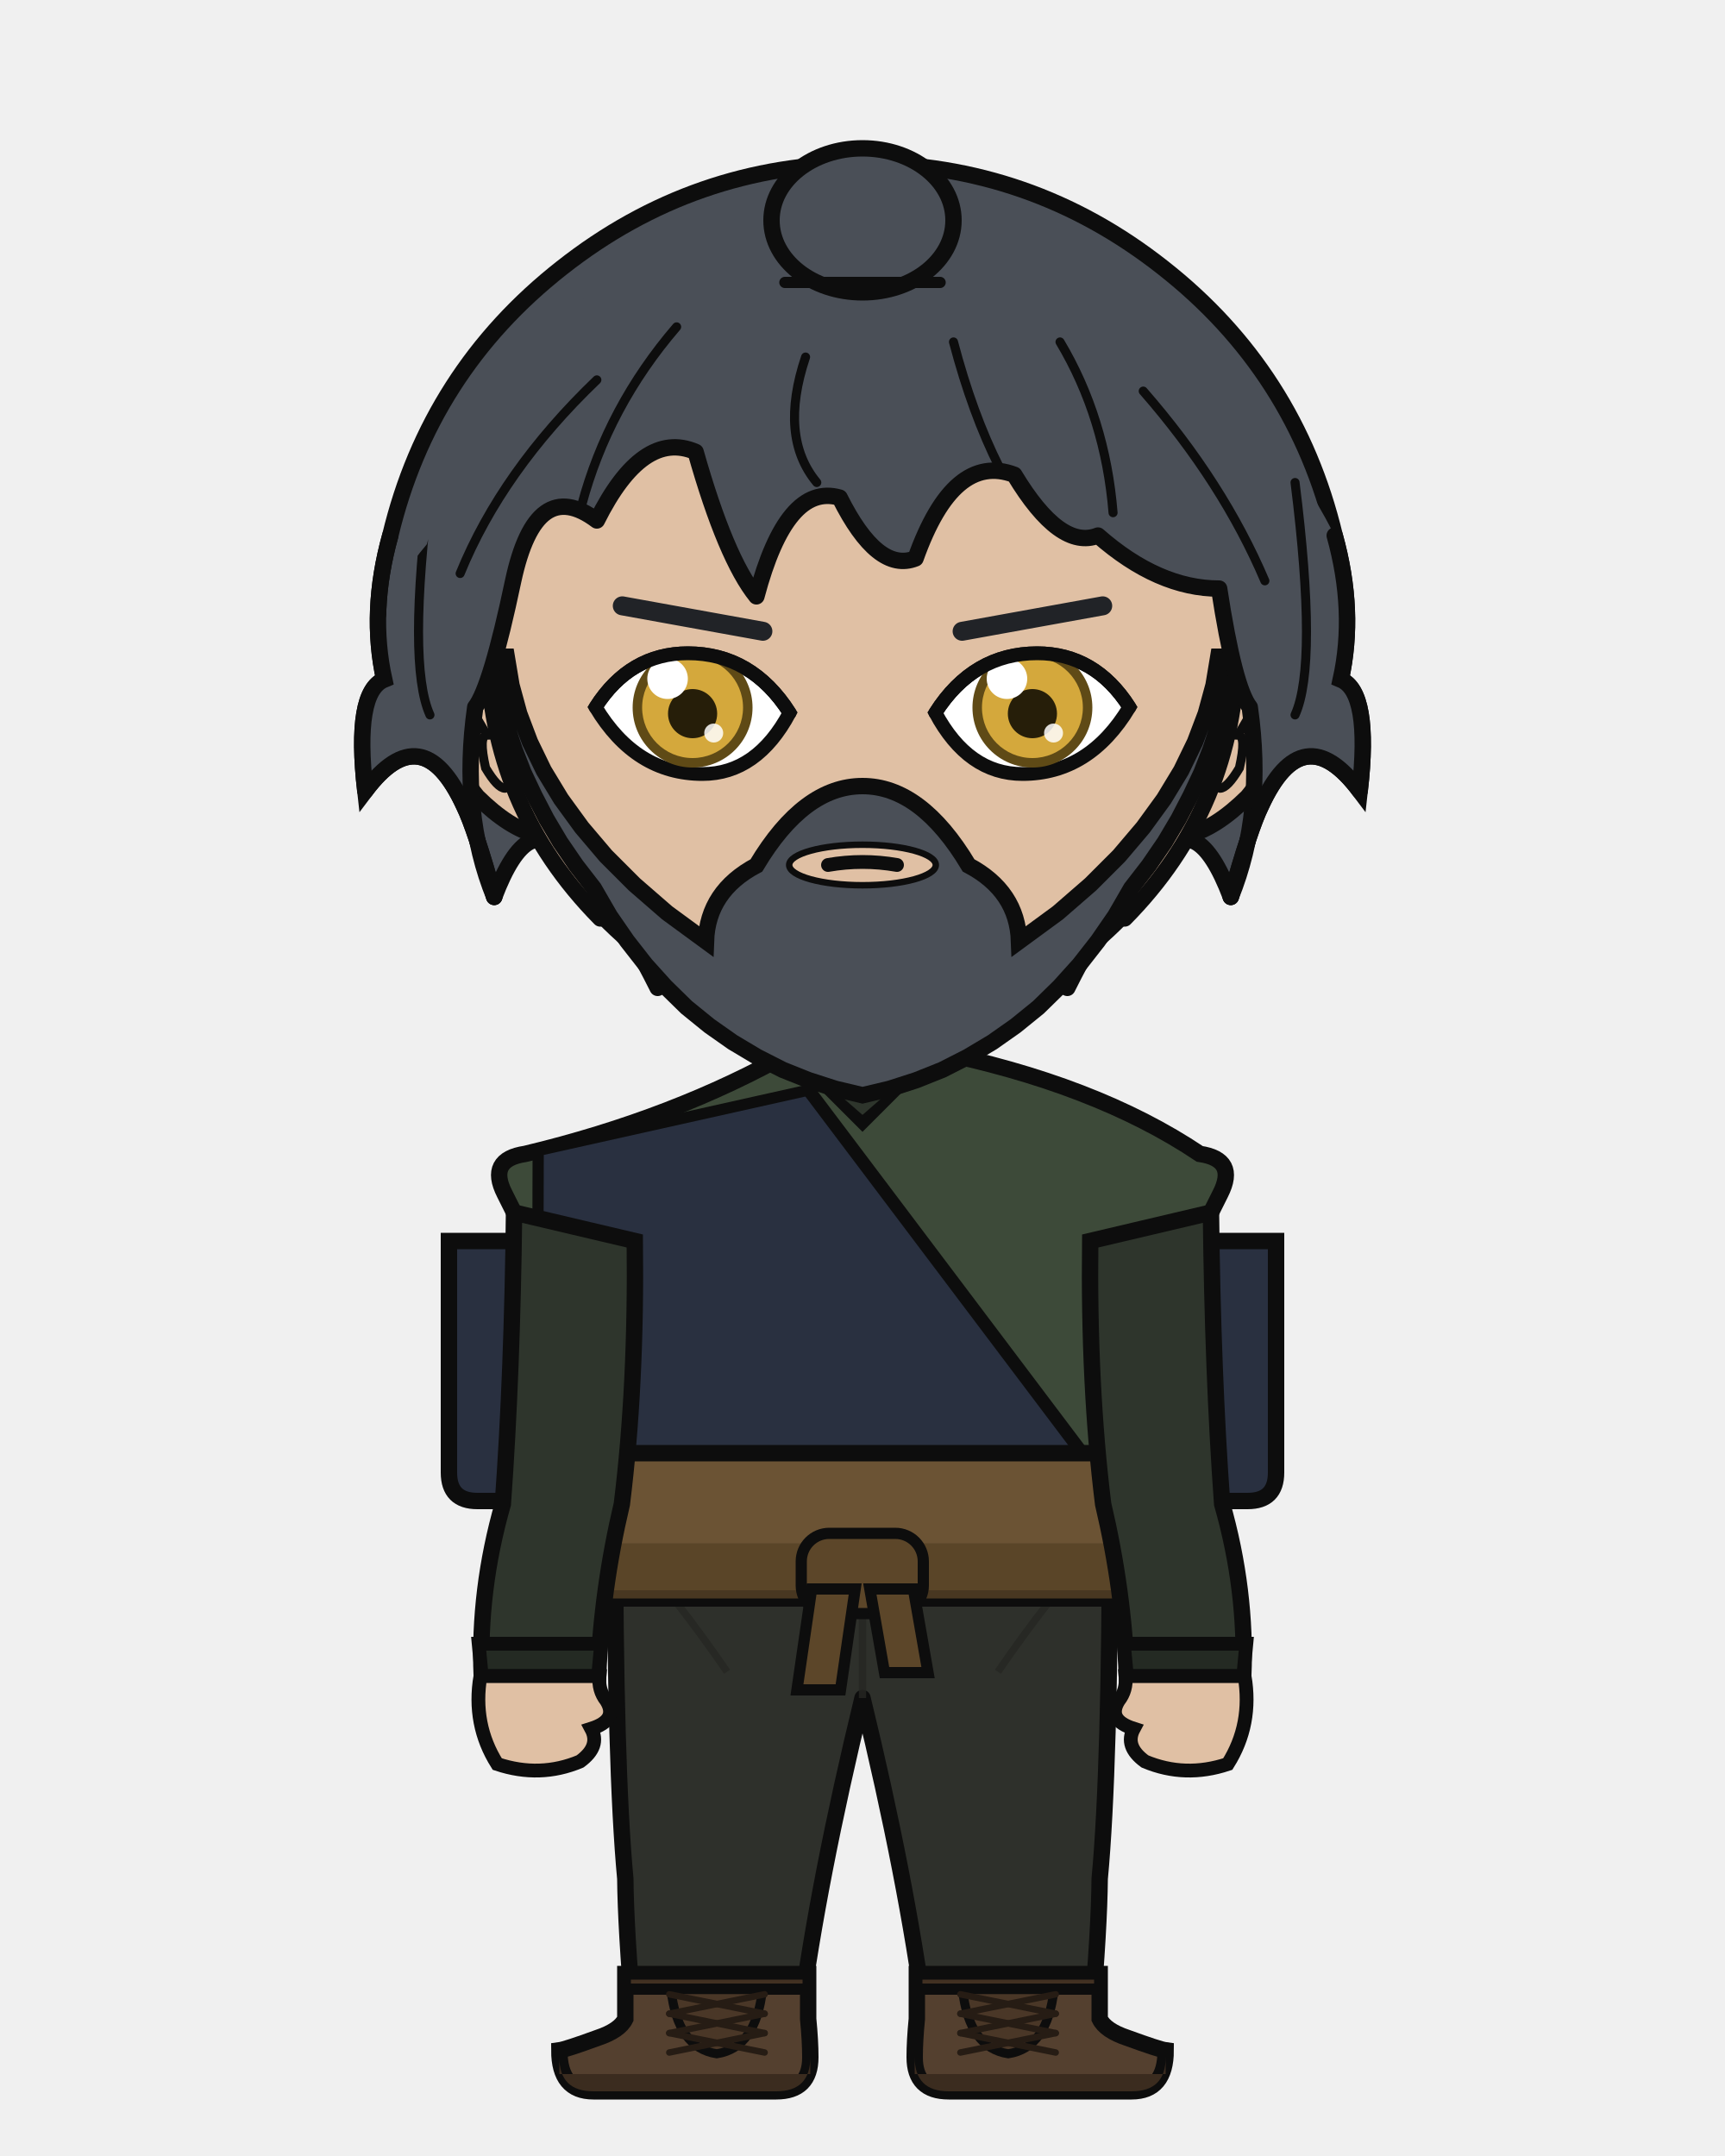
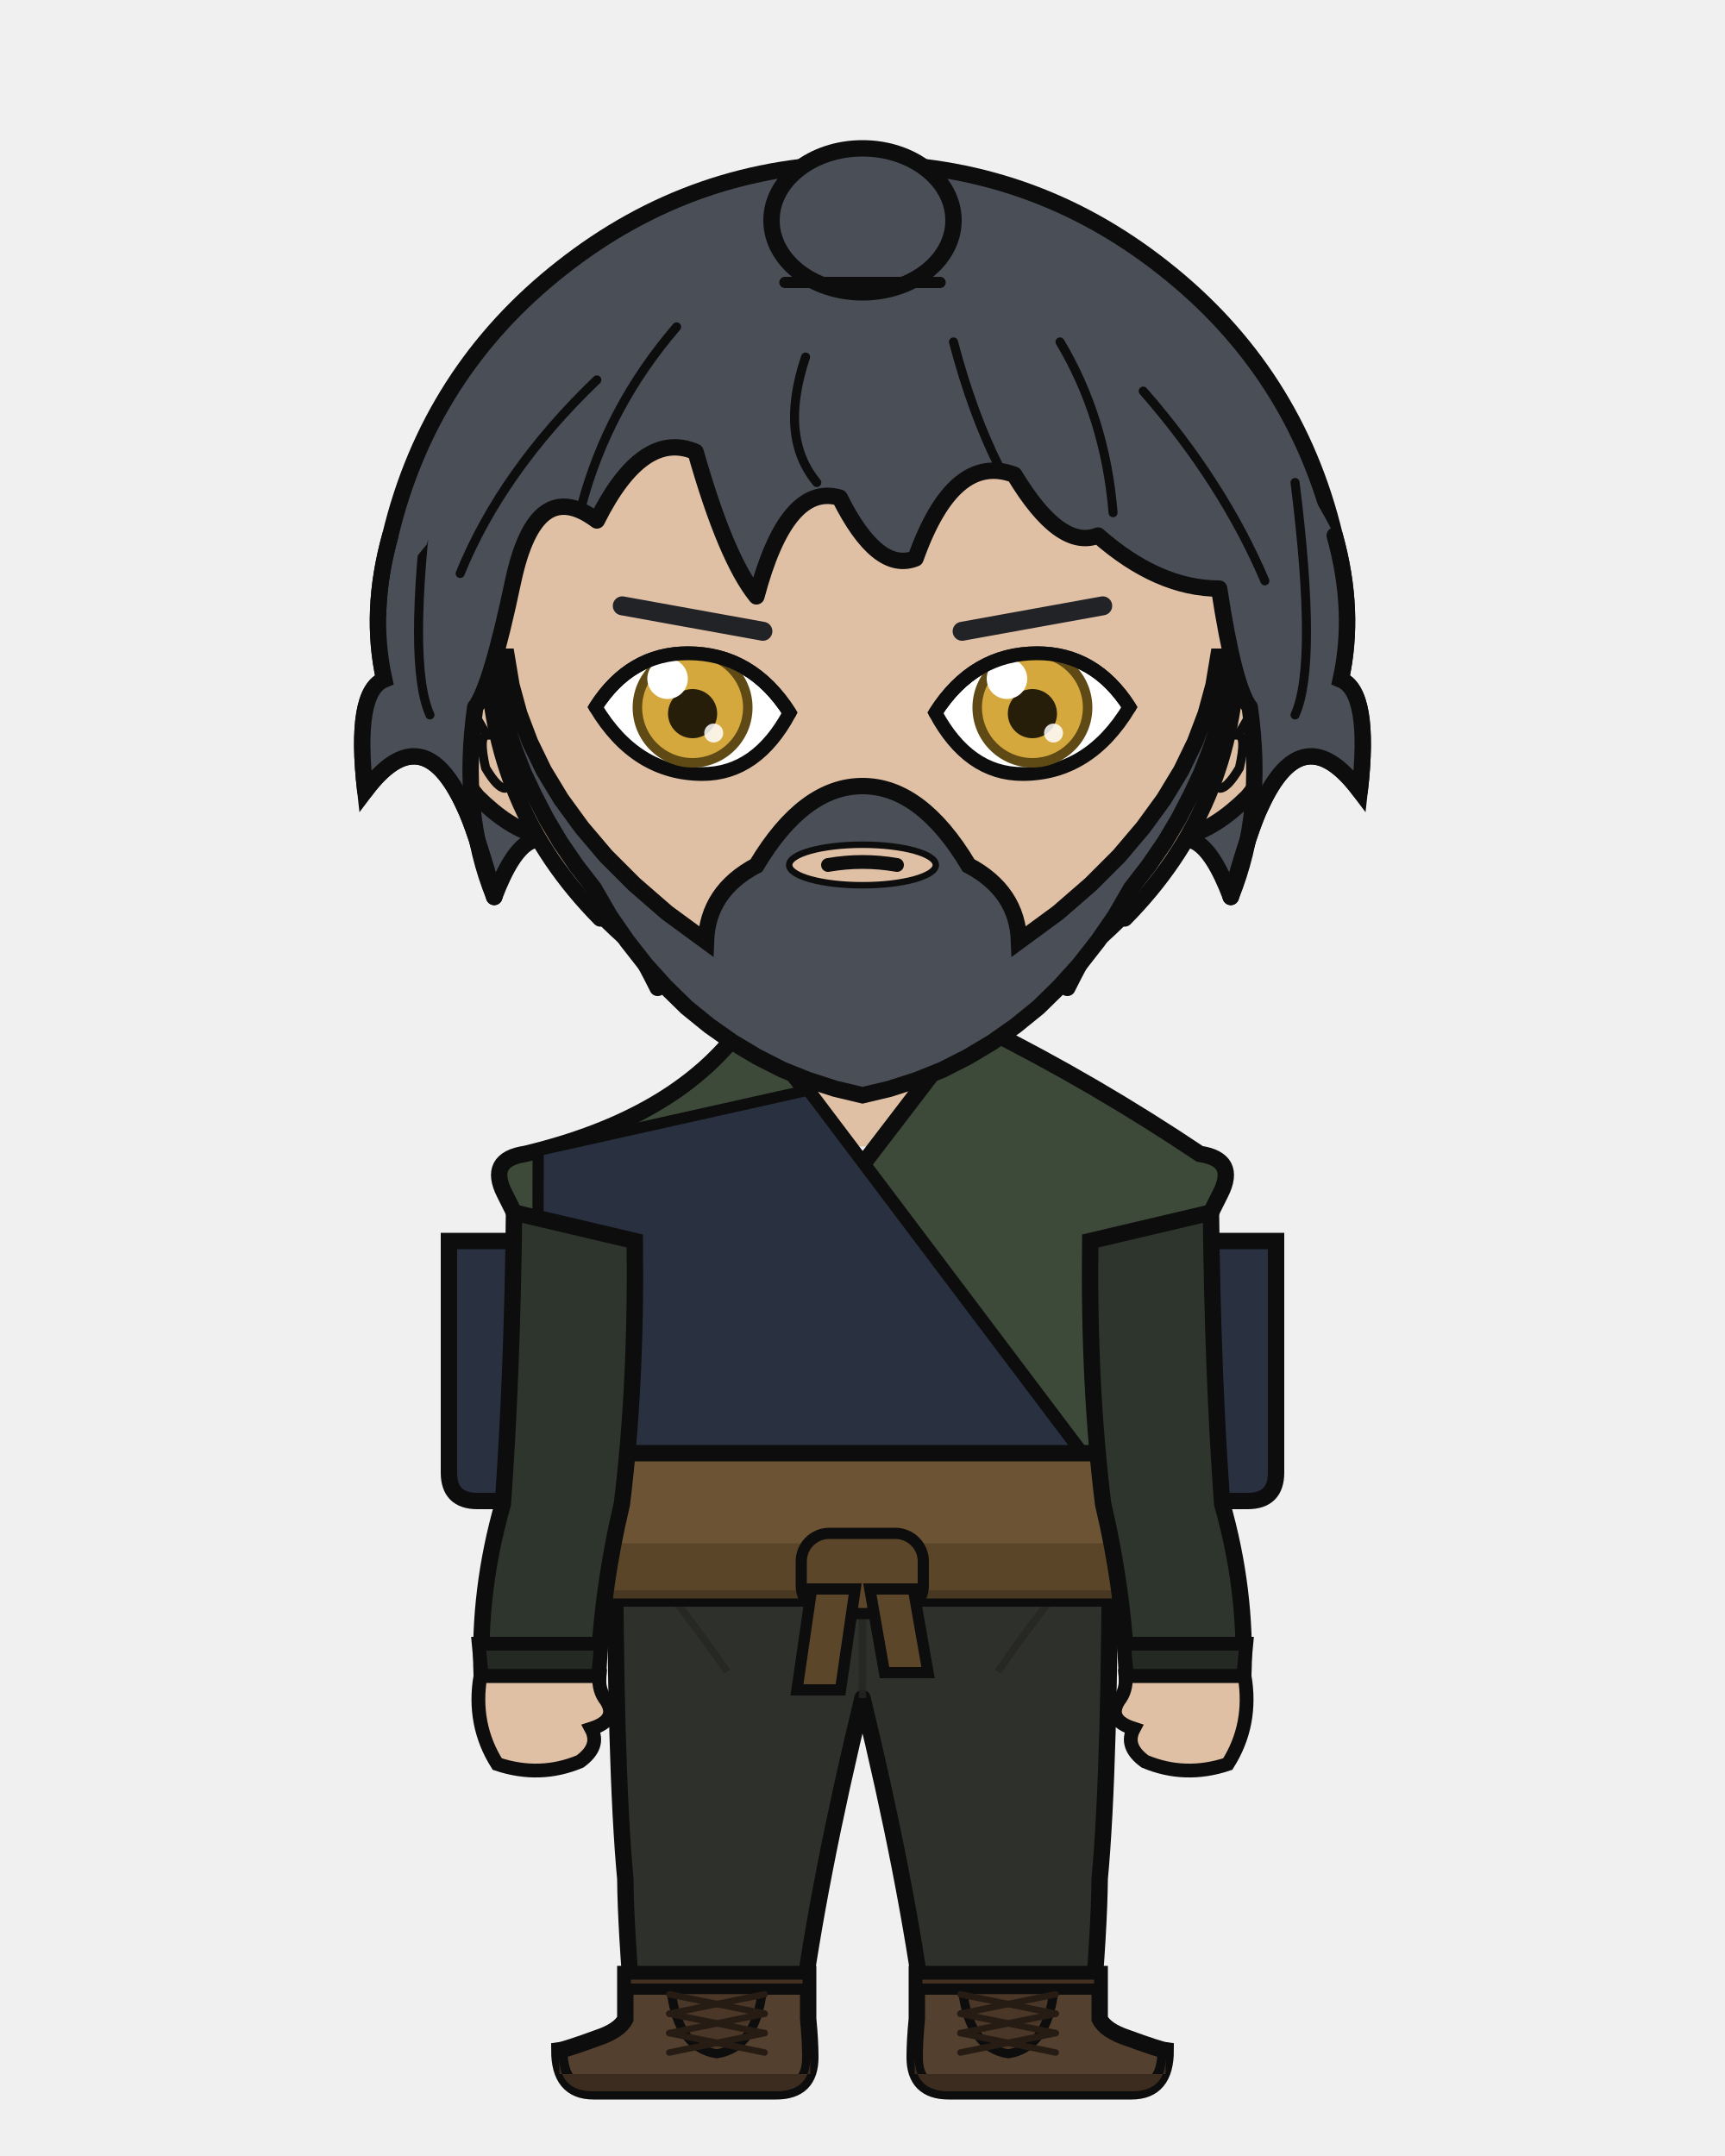
<svg xmlns="http://www.w3.org/2000/svg" width="400" height="500" viewBox="0 0 400 500">
  <defs>
    <clipPath id="hair-front">
      <path d="M 114.6 208.0 Q 106.7 188.6 110.2 164.0 Q 113.8 159.4 119.0 134.7 Q 124.3 110.1 138.4 120.7 Q 149.0 99.5 161.3 104.8 Q 168.3 129.5 175.4 138.3 Q 182.4 111.9 194.7 115.4 Q 203.5 133.0 212.3 129.5 Q 221.1 104.8 235.2 110.1 Q 245.8 127.7 254.6 124.2 Q 268.6 136.5 282.7 136.5 Q 286.2 159.4 289.8 164.0 Q 293.3 188.6 285.4 208.0 Q 289.8 192.2 292.4 186.9 Q 302.1 165.8 315.3 183.4 Q 317.9 160.5 310.9 157.6 Q 314.4 141.8 309.5 124.2 Q 292.5 91.3 264.3 69.0 Q 236.0 46.7 200.0 46.7 Q 164.0 46.7 135.7 69.0 Q 107.5 91.3 99.0 126.2 Q 85.6 141.8 89.1 157.6 Q 82.1 160.5 84.7 183.4 Q 97.9 165.8 107.6 186.9 Q 110.2 192.2 114.6 208.0 Z" />
    </clipPath>
  </defs>
  <path d="M 90.5 124.2 Q 99.6 86.2 130.3 62.1 Q 161.0 37.9 200.0 37.9 Q 239.0 37.9 269.7 62.1 Q 300.4 86.2 309.5 124.2 Q 314.4 141.8 310.9 157.6 Q 317.9 160.5 315.3 183.4 Q 302.1 165.8 292.4 186.9 Q 289.8 192.2 285.4 208.0 Q 277.4 186.9 268.6 199.2 Q 259.8 204.5 247.5 229.1 Q 226.4 204.5 200.0 209.8 Q 173.6 204.5 152.5 229.1 Q 140.2 204.5 131.4 199.2 Q 122.6 186.9 114.6 208.0 Q 110.2 192.2 107.6 186.9 Q 97.9 165.8 84.7 183.4 Q 82.1 160.5 89.1 157.6 Q 85.6 141.8 90.5 124.2 Z" fill="#4a4f57" />
  <path d="M 90.5 124.2 Q 99.6 86.2 130.3 62.1 Q 161.0 37.9 200.0 37.9 Q 239.0 37.9 269.7 62.1 Q 300.4 86.2 309.5 124.2 Q 314.4 141.8 310.9 157.6 Q 317.9 160.5 315.3 183.4 Q 302.1 165.8 292.4 186.9 Q 289.8 192.2 285.4 208.0 Q 277.4 186.9 268.6 199.2 Q 259.8 204.5 247.5 229.1 Q 226.4 204.5 200.0 209.8 Q 173.6 204.5 152.5 229.1 Q 140.2 204.5 131.4 199.2 Q 122.6 186.9 114.6 208.0 Q 110.2 192.2 107.6 186.9 Q 97.9 165.8 84.7 183.4 Q 82.1 160.5 89.1 157.6 Q 85.6 141.8 90.5 124.2 Z" fill="none" stroke="#0d0d0d" stroke-width="3.8" stroke-linecap="round" stroke-linejoin="round" />
  <rect x="179.8" y="225.4" width="40.3" height="40.5" rx="14.1" fill="#e0c0a4" />
  <line x1="179.8" y1="225.4" x2="179.8" y2="265.9" stroke="#0d0d0d" stroke-width="3.8" />
  <line x1="220.2" y1="225.4" x2="220.2" y2="265.9" stroke="#0d0d0d" stroke-width="3.8" />
  <path d="M 142.6 350.6 L 257.4 350.6 Q 257.4 410.2 255.0 435.7 Q 254.9 447.1 253.1 468.2 L 214.5 468.2 Q 210.2 435.7 200.0 393.8 Q 189.8 435.7 185.5 468.2 L 146.9 468.2 Q 145.1 447.1 145.0 435.7 Q 142.6 410.2 142.6 350.6 Z" fill="#2e302b" stroke="#0d0d0d" stroke-width="3.8" stroke-linejoin="round" />
  <line x1="200.0" y1="355.8" x2="200.0" y2="393.8" stroke="#252622" stroke-width="1.7" opacity="0.8" />
  <path d="M 145.0 357.5 Q 156.8 370.5 168.6 387.7" fill="none" stroke="#252622" stroke-width="1.7" opacity="0.8" />
  <path d="M 255.0 357.5 Q 243.2 370.5 231.4 387.7" fill="none" stroke="#252622" stroke-width="1.7" opacity="0.8" />
  <path d="M 187.4 457.8 L 187.4 468.2 Q 187.9 473.3 187.9 477.1 Q 187.9 485.0 180.0 485.0 L 137.6 485.0 Q 129.7 485.0 129.7 475.5 Q 131.2 475.3 138.6 472.6 Q 143.7 470.9 145.0 468.2 L 145.0 457.8 Z" fill="#54402f" stroke="#0d0d0d" stroke-width="3.8" />
  <path d="M 187.9 481.0 L 129.7 481.0 L 129.7 477.1 Q 129.7 485.0 137.6 485.0 L 180.0 485.0 Q 187.9 485.0 187.9 477.1 Z" fill="#3b2c1f" />
  <rect x="145.0" y="457.8" width="42.4" height="3.5" fill="#423122" stroke="#0d0d0d" stroke-width="2.6" />
  <path d="M 155.6 461.4 L 176.8 461.4 Q 175.3 474.9 166.2 476.3 Q 157.1 474.9 155.6 461.4 Z" fill="#4a3727" stroke="#0d0d0d" stroke-width="2.1" />
  <line x1="177.3" y1="462.5" x2="155.2" y2="467.0" stroke="#261c14" stroke-width="1.5" stroke-linecap="round" />
  <line x1="155.2" y1="462.5" x2="177.3" y2="467.0" stroke="#261c14" stroke-width="1.5" stroke-linecap="round" />
  <line x1="177.3" y1="467.0" x2="155.2" y2="471.5" stroke="#261c14" stroke-width="1.5" stroke-linecap="round" />
  <line x1="155.2" y1="467.0" x2="177.3" y2="471.5" stroke="#261c14" stroke-width="1.5" stroke-linecap="round" />
  <line x1="177.3" y1="471.5" x2="155.2" y2="476.0" stroke="#261c14" stroke-width="1.5" stroke-linecap="round" />
  <line x1="155.2" y1="471.5" x2="177.3" y2="476.0" stroke="#261c14" stroke-width="1.5" stroke-linecap="round" />
  <path d="M 212.6 457.8 L 212.6 468.2 Q 212.1 473.3 212.1 477.1 Q 212.1 485.0 220.0 485.0 L 262.4 485.0 Q 270.3 485.0 270.3 475.5 Q 268.8 475.3 261.4 472.6 Q 256.3 470.9 255.0 468.2 L 255.0 457.8 Z" fill="#54402f" stroke="#0d0d0d" stroke-width="3.8" />
  <path d="M 212.1 481.0 L 270.3 481.0 L 270.3 477.1 Q 270.3 485.0 262.4 485.0 L 220.0 485.0 Q 212.1 485.0 212.1 477.1 Z" fill="#3b2c1f" />
  <rect x="212.6" y="457.8" width="42.4" height="3.5" fill="#423122" stroke="#0d0d0d" stroke-width="2.6" />
  <path d="M 223.2 461.4 L 244.4 461.4 Q 242.9 474.9 233.8 476.3 Q 224.7 474.9 223.2 461.4 Z" fill="#4a3727" stroke="#0d0d0d" stroke-width="2.1" />
  <line x1="244.8" y1="462.5" x2="222.7" y2="467.0" stroke="#261c14" stroke-width="1.5" stroke-linecap="round" />
  <line x1="222.7" y1="462.5" x2="244.8" y2="467.0" stroke="#261c14" stroke-width="1.5" stroke-linecap="round" />
  <line x1="244.8" y1="467.0" x2="222.7" y2="471.5" stroke="#261c14" stroke-width="1.5" stroke-linecap="round" />
  <line x1="222.7" y1="467.0" x2="244.8" y2="471.5" stroke="#261c14" stroke-width="1.5" stroke-linecap="round" />
  <line x1="244.8" y1="471.5" x2="222.7" y2="476.0" stroke="#261c14" stroke-width="1.5" stroke-linecap="round" />
  <line x1="222.7" y1="471.5" x2="244.8" y2="476.0" stroke="#261c14" stroke-width="1.5" stroke-linecap="round" />
  <path d="M 122.8 287.8 L 104.1 287.8 L 104.1 341.5 Q 104.1 348.1 110.7 348.1 L 122.8 348.1 Z" fill="#293040" stroke="#0d0d0d" stroke-width="3.8" />
  <path d="M 277.2 287.8 L 295.9 287.8 L 295.9 341.5 Q 295.9 348.1 289.3 348.1 L 277.2 348.1 Z" fill="#293040" stroke="#0d0d0d" stroke-width="3.8" />
-   <path d="M 183.9 243.7 Q 156.5 259.3 121.8 267.6 Q 113.0 268.9 117.0 276.8 L 122.5 287.8 Q 122.5 321.4 121.3 348.8 Q 120.5 349.8 120.5 350.6 L 279.5 350.6 Q 279.5 349.8 278.7 348.8 Q 277.5 321.4 277.5 287.8 L 283.0 276.8 Q 287.0 268.9 278.2 267.6 Q 253.9 251.3 216.1 243.7 L 200.0 259.8 Z" fill="#3d4a39" stroke="#0d0d0d" stroke-width="3.8" />
-   <path d="M 187.4 245.3 L 200.0 256.3 L 212.6 245.3" fill="none" stroke="#2e352c" stroke-width="3.4" />
+   <path d="M 171.9 238.4 Q 156.5 259.3 121.8 267.6 Q 113.0 268.9 117.0 276.8 L 122.5 287.8 Q 122.5 321.4 121.3 348.8 Q 120.5 349.8 120.5 350.6 L 279.5 350.6 Q 279.5 349.8 278.7 348.8 Q 277.5 321.4 277.5 287.8 L 283.0 276.8 Q 287.0 268.9 278.2 267.6 Q 253.9 251.3 228.1 238.4 L 220.2 238.4 L 220.2 243.7 L 200.0 270.1 L 179.8 243.7 L 179.8 238.4 Z" fill="#3d4a39" stroke="#0d0d0d" stroke-width="3.8" />
  <path d="M 187.5 252.8 L 124.8 266.8 Q 124.8 348.8 121.3 344.6 L 256.7 344.6 Z" fill="#293040" stroke="#0d0d0d" stroke-width="2.6" />
  <path d="M 187.5 252.8 L 256.7 344.6" fill="none" stroke="#0d0d0d" stroke-width="3.0" stroke-linecap="round" />
  <rect x="118.9" y="337.0" width="162.2" height="33.7" rx="6.1" fill="#6b5334" stroke="#0d0d0d" stroke-width="3.8" />
  <rect x="118.9" y="357.9" width="162.2" height="12.8" rx="6.1" fill="#564126" opacity="0.8" />
  <rect x="185.8" y="355.6" width="28.3" height="18.6" rx="6.5" fill="#5c4629" stroke="#0d0d0d" stroke-width="2.6" />
  <path d="M 188.2 368.5 L 198.3 368.5 L 194.9 391.9 L 184.8 391.9 Z" fill="#5c4629" stroke="#0d0d0d" stroke-width="2.6" />
  <path d="M 201.7 368.5 L 211.8 368.5 L 215.2 387.9 L 205.1 387.9 Z" fill="#5c4629" stroke="#0d0d0d" stroke-width="2.6" />
  <path d="M 147.2 287.8 L 119.2 281.2 Q 118.8 318.4 116.6 348.8 Q 110.9 368.7 111.7 388.7 L 138.7 388.7 Q 139.5 368.7 144.2 348.8 Q 147.6 321.4 147.2 287.8 Z" fill="#2e352c" stroke="#0d0d0d" stroke-width="3.8" />
  <path d="M 111.0 381.2 L 139.4 381.2 L 138.7 388.7 L 111.7 388.7 Z" fill="#242a23" stroke="#0d0d0d" stroke-width="3.2" />
  <path d="M 111.4 388.7 Q 109.5 399.9 115.3 409.1 Q 125.2 412.4 134.5 408.5 Q 139.3 405.0 137.1 400.9 Q 143.4 398.9 140.6 394.4 Q 138.7 392.0 139.0 388.7 Z" fill="#e0c0a4" stroke="#0d0d0d" stroke-width="3.2" />
  <path d="M 252.8 287.8 L 280.8 281.2 Q 281.2 318.4 283.4 348.8 Q 289.1 368.7 288.3 388.7 L 261.3 388.7 Q 260.5 368.7 255.8 348.8 Q 252.4 321.4 252.8 287.8 Z" fill="#2e352c" stroke="#0d0d0d" stroke-width="3.8" />
  <path d="M 260.6 381.2 L 289.0 381.2 L 288.3 388.7 L 261.3 388.7 Z" fill="#242a23" stroke="#0d0d0d" stroke-width="3.2" />
  <path d="M 288.6 388.7 Q 290.5 399.9 284.7 409.1 Q 274.8 412.4 265.5 408.5 Q 260.7 405.0 262.9 400.9 Q 256.6 398.9 259.4 394.4 Q 261.3 392.0 261.0 388.7 Z" fill="#e0c0a4" stroke="#0d0d0d" stroke-width="3.2" />
  <path d="M 113.1 153.2 Q 108.1 153.5 104.9 158.7 Q 102.2 164.3 104.0 173.5 Q 106.7 180.0 110.7 184.8 Q 118.2 192.2 124.7 193.7 Z" fill="#e0c0a4" />
  <path d="M 113.1 153.2 Q 108.1 153.5 104.9 158.7 Q 102.2 164.3 104.0 173.5 Q 106.7 180.0 110.7 184.8 Q 118.2 192.2 124.7 193.7" fill="none" stroke="#0d0d0d" stroke-width="3.8" stroke-linecap="round" />
  <path d="M 106.6 169.6 Q 105.6 165.1 106.4 163.5 Q 107.3 162.5 108.9 163.7 Q 110.8 166.9 112.9 170.5 Q 110.9 170.6 112.6 178.1 Q 115.4 182.8 117.1 182.8" fill="none" stroke="#0d0d0d" stroke-width="2.1" stroke-linecap="round" />
  <path d="M 286.9 153.2 Q 291.9 153.5 295.1 158.7 Q 297.8 164.3 296.0 173.5 Q 293.3 180.0 289.3 184.8 Q 281.8 192.2 275.3 193.7 Z" fill="#e0c0a4" />
  <path d="M 286.9 153.2 Q 291.9 153.5 295.1 158.7 Q 297.8 164.3 296.0 173.5 Q 293.3 180.0 289.3 184.8 Q 281.8 192.2 275.3 193.7" fill="none" stroke="#0d0d0d" stroke-width="3.8" stroke-linecap="round" />
  <path d="M 293.4 169.6 Q 294.4 165.1 293.6 163.5 Q 292.7 162.5 291.1 163.7 Q 289.2 166.9 287.1 170.5 Q 289.1 170.6 287.4 178.1 Q 284.6 182.8 282.9 182.8" fill="none" stroke="#0d0d0d" stroke-width="2.1" stroke-linecap="round" />
  <path d="M 200.0 62.6 Q 236.1 62.6 261.6 88.3 Q 287.1 114.1 286.9 150.6 Q 286.4 187.1 260.8 213.0 Q 235.4 239.0 200.0 239.0 Q 164.6 239.0 139.2 213.0 Q 113.6 187.1 113.1 150.6 Q 112.9 114.1 138.4 88.3 Q 163.9 62.6 200.0 62.6 Z" fill="#e0c0a4" />
  <path d="M 139.2 213.0 Q 113.6 187.1 113.1 150.6 Q 112.9 114.1 138.4 88.3 Q 163.9 62.6 200.0 62.6 Q 236.1 62.6 261.6 88.3 Q 287.1 114.1 286.9 150.6 Q 286.4 187.1 260.8 213.0" fill="none" stroke="#0d0d0d" stroke-width="3.8" stroke-linecap="round" />
  <path d="M 260.8 213.0 Q 235.4 239.0 200.0 239.0 Q 164.6 239.0 139.2 213.0" fill="none" stroke="#0d0d0d" stroke-width="2.3" stroke-linecap="round" />
  <path d="M 114.0 152.3 L 114.8 157.7 L 116.0 163.1 L 117.5 168.4 L 119.3 173.8 L 121.4 179.2 L 123.9 184.5 L 126.7 189.9 L 129.9 195.3 L 133.6 200.7 L 137.7 206.0 L 137.7 206.0 L 141.4 212.4 L 145.4 218.2 L 149.7 223.7 L 154.3 228.8 L 159.2 233.6 L 164.5 237.9 L 169.9 241.7 L 175.6 245.1 L 181.5 248.1 L 187.5 250.5 L 193.7 252.5 L 200.0 254.0 L 206.3 252.5 L 212.5 250.5 L 218.5 248.1 L 224.4 245.1 L 230.1 241.7 L 235.5 237.9 L 240.8 233.6 L 245.7 228.8 L 250.3 223.7 L 254.6 218.2 L 258.6 212.4 L 262.3 206.0 L 266.4 200.7 L 270.1 195.3 L 273.3 189.9 L 276.1 184.5 L 278.6 179.2 L 280.7 173.8 L 282.5 168.4 L 284.0 163.1 L 285.2 157.7 L 286.0 152.3 L 282.5 152.3 L 281.4 158.9 L 279.6 165.5 L 277.1 172.1 L 273.9 178.7 L 269.9 185.3 L 265.1 191.9 L 259.5 198.5 L 252.9 205.1 L 245.3 211.7 L 236.3 218.3 Q 235.9 206.7 224.6 200.7 Q 213.6 182.3 200.0 182.3 Q 186.4 182.3 175.4 200.7 Q 164.1 206.7 163.7 218.3 L 154.7 211.7 L 147.1 205.1 L 140.5 198.5 L 134.9 191.9 L 130.1 185.3 L 126.1 178.7 L 122.9 172.1 L 120.4 165.5 L 118.6 158.9 L 117.5 152.3 Z" fill="#4a4f57" stroke="#0d0d0d" stroke-width="3.8" />
  <ellipse cx="200.0" cy="200.6" rx="17.0" ry="4.7" fill="#e0c0a4" stroke="#0d0d0d" stroke-width="1.5" />
  <line x1="176.9" y1="146.4" x2="144.3" y2="140.5" stroke="#212327" stroke-width="4.4" stroke-linecap="round" />
  <defs>
    <clipPath id="eye-l">
      <path d="M 183.1 165.3 Q 174.3 151.5 159.5 151.5 Q 146.1 151.5 138.1 164.0 Q 147.4 179.5 162.9 179.5 Q 175.5 179.5 183.1 165.3 Z" />
    </clipPath>
  </defs>
  <path d="M 183.1 165.3 Q 174.3 151.5 159.5 151.5 Q 146.1 151.5 138.1 164.0 Q 147.4 179.5 162.9 179.5 Q 175.5 179.5 183.1 165.3 Z" fill="white" stroke="#0d0d0d" stroke-width="3.2" />
  <g clip-path="url(#eye-l)">
    <circle cx="160.6" cy="164.1" r="13.9" fill="#5f4a16" />
    <circle cx="160.6" cy="164.1" r="11.7" fill="#d4a83c" />
    <circle cx="160.6" cy="165.5" r="5.7" fill="#261e09" />
    <circle cx="154.8" cy="157.4" r="4.7" fill="white" />
    <circle cx="165.5" cy="170.0" r="2.2" fill="white" opacity="0.85" />
  </g>
  <path d="M 183.1 165.3 Q 174.3 151.5 159.5 151.5 Q 146.1 151.5 138.1 164.0" fill="none" stroke="#0d0d0d" stroke-width="3.2" stroke-linecap="round" />
  <line x1="223.1" y1="146.4" x2="255.7" y2="140.5" stroke="#212327" stroke-width="4.4" stroke-linecap="round" />
  <defs>
    <clipPath id="eye-r">
      <path d="M 216.9 165.3 Q 225.7 151.5 240.5 151.5 Q 253.9 151.5 261.9 164.0 Q 252.6 179.5 237.1 179.5 Q 224.5 179.5 216.9 165.3 Z" />
    </clipPath>
  </defs>
  <path d="M 216.9 165.3 Q 225.7 151.5 240.5 151.5 Q 253.9 151.5 261.9 164.0 Q 252.6 179.5 237.1 179.5 Q 224.5 179.5 216.9 165.3 Z" fill="white" stroke="#0d0d0d" stroke-width="3.2" />
  <g clip-path="url(#eye-r)">
    <circle cx="239.4" cy="164.1" r="13.9" fill="#5f4a16" />
    <circle cx="239.4" cy="164.1" r="11.7" fill="#d4a83c" />
    <circle cx="239.4" cy="165.5" r="5.7" fill="#261e09" />
    <circle cx="233.5" cy="157.4" r="4.7" fill="white" />
    <circle cx="244.3" cy="170.0" r="2.2" fill="white" opacity="0.85" />
  </g>
  <path d="M 216.9 165.3 Q 225.7 151.5 240.5 151.5 Q 253.9 151.5 261.9 164.0" fill="none" stroke="#0d0d0d" stroke-width="3.2" stroke-linecap="round" />
  <path d="M 192.0 200.6 Q 200.0 199.2 208.0 200.6" fill="none" stroke="#0d0d0d" stroke-width="3.2" stroke-linecap="round" />
  <path d="M 114.6 208.0 Q 106.7 188.6 110.2 164.0 Q 113.8 159.4 119.0 134.7 Q 124.3 110.1 138.4 120.7 Q 149.0 99.5 161.3 104.8 Q 168.3 129.5 175.4 138.3 Q 182.4 111.9 194.7 115.4 Q 203.5 133.0 212.3 129.5 Q 221.1 104.8 235.2 110.1 Q 245.8 127.7 254.6 124.2 Q 268.6 136.5 282.7 136.5 Q 286.2 159.4 289.8 164.0 Q 293.3 188.6 285.4 208.0 Q 289.8 192.2 292.4 186.9 Q 302.1 165.8 315.3 183.4 Q 317.9 160.5 310.9 157.6 Q 314.4 141.8 309.5 124.2 Q 292.5 91.3 264.3 69.0 Q 236.0 46.7 200.0 46.7 Q 164.0 46.7 135.7 69.0 Q 107.5 91.3 99.0 126.2 Q 85.6 141.8 89.1 157.6 Q 82.1 160.5 84.7 183.4 Q 97.9 165.8 107.6 186.9 Q 110.2 192.2 114.6 208.0 Z" fill="#4a4f57" />
  <path d="M 114.6 208.0 Q 106.7 188.6 110.2 164.0 Q 113.8 159.4 119.0 134.7 Q 124.3 110.1 138.4 120.7 Q 149.0 99.5 161.3 104.8 Q 168.3 129.5 175.4 138.3 Q 182.4 111.9 194.7 115.4 Q 203.5 133.0 212.3 129.5 Q 221.1 104.8 235.2 110.1 Q 245.8 127.7 254.6 124.2 Q 268.6 136.5 282.7 136.5 Q 286.2 159.4 289.8 164.0 Q 293.3 188.6 285.4 208.0" fill="none" stroke="#0d0d0d" stroke-width="3.8" stroke-linecap="round" stroke-linejoin="round" />
  <path d="M 285.4 208.0 Q 289.8 192.2 292.4 186.9 Q 302.1 165.8 315.3 183.4 Q 317.9 160.5 310.9 157.6 Q 314.4 141.8 309.5 124.2" fill="none" stroke="#0d0d0d" stroke-width="3.8" stroke-linecap="round" />
  <path d="M 114.6 208.0 Q 110.2 192.2 107.6 186.9 Q 97.9 165.8 84.7 183.4 Q 82.1 160.5 89.1 157.6 Q 85.6 141.8 90.5 124.2" fill="none" stroke="#0d0d0d" stroke-width="3.8" stroke-linecap="round" />
  <path d="M 156.9 75.8 Q 141.0 94.3 134.9 117.1" fill="none" stroke="#0d0d0d" stroke-width="2.1" stroke-linecap="round" clip-path="url(#hair-front)" />
  <path d="M 186.8 82.8 Q 180.6 101.3 189.4 111.9" fill="none" stroke="#0d0d0d" stroke-width="2.1" stroke-linecap="round" clip-path="url(#hair-front)" />
  <path d="M 221.1 79.3 Q 225.5 96.0 231.7 108.3" fill="none" stroke="#0d0d0d" stroke-width="2.1" stroke-linecap="round" clip-path="url(#hair-front)" />
  <path d="M 245.8 79.3 Q 256.3 96.9 258.1 118.9" fill="none" stroke="#0d0d0d" stroke-width="2.1" stroke-linecap="round" clip-path="url(#hair-front)" />
  <path d="M 265.1 90.7 Q 283.6 111.9 293.3 134.7" fill="none" stroke="#0d0d0d" stroke-width="2.1" stroke-linecap="round" clip-path="url(#hair-front)" />
  <path d="M 138.4 88.1 Q 116.4 109.2 106.7 133.0" fill="none" stroke="#0d0d0d" stroke-width="2.1" stroke-linecap="round" clip-path="url(#hair-front)" />
  <path d="M 300.3 111.9 Q 305.6 154.1 300.3 165.8" fill="none" stroke="#0d0d0d" stroke-width="2.1" stroke-linecap="round" clip-path="url(#hair-front)" />
  <path d="M 99.7 111.9 Q 94.4 154.1 99.7 165.8" fill="none" stroke="#0d0d0d" stroke-width="2.1" stroke-linecap="round" clip-path="url(#hair-front)" />
  <ellipse cx="200.0" cy="51.1" rx="21.1" ry="16.7" fill="#4a4f57" stroke="#0d0d0d" stroke-width="3.8" />
  <path d="M 182.0 65.5 L 218.0 65.5" fill="none" stroke="#0d0d0d" stroke-width="2.6" stroke-linecap="round" />
</svg>
